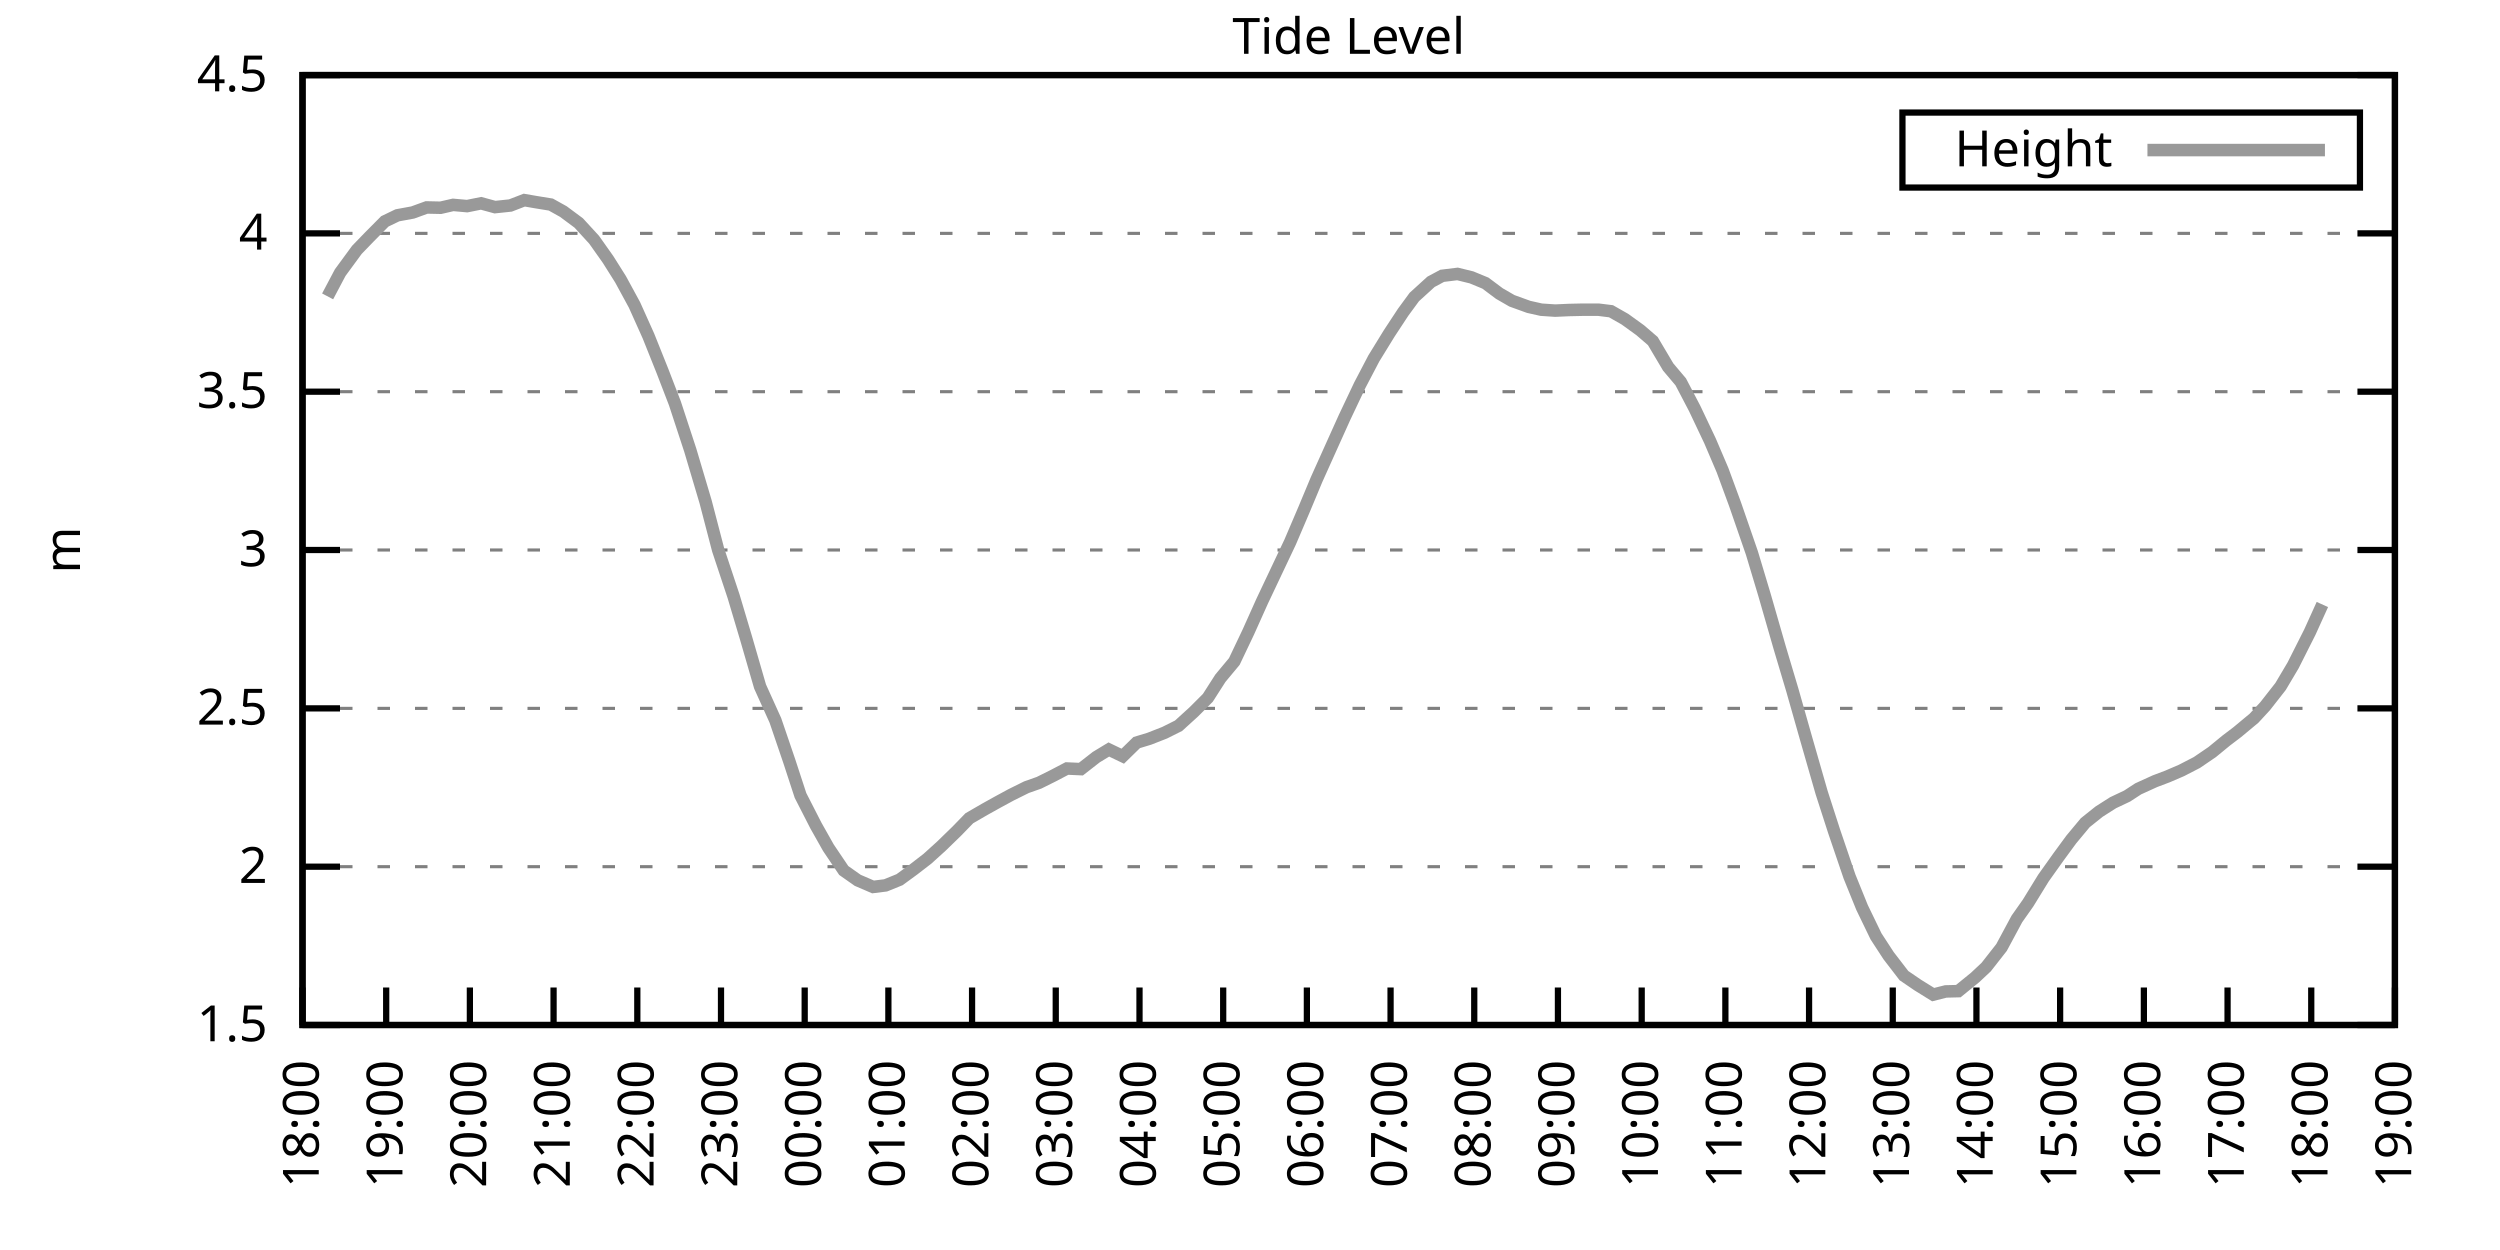
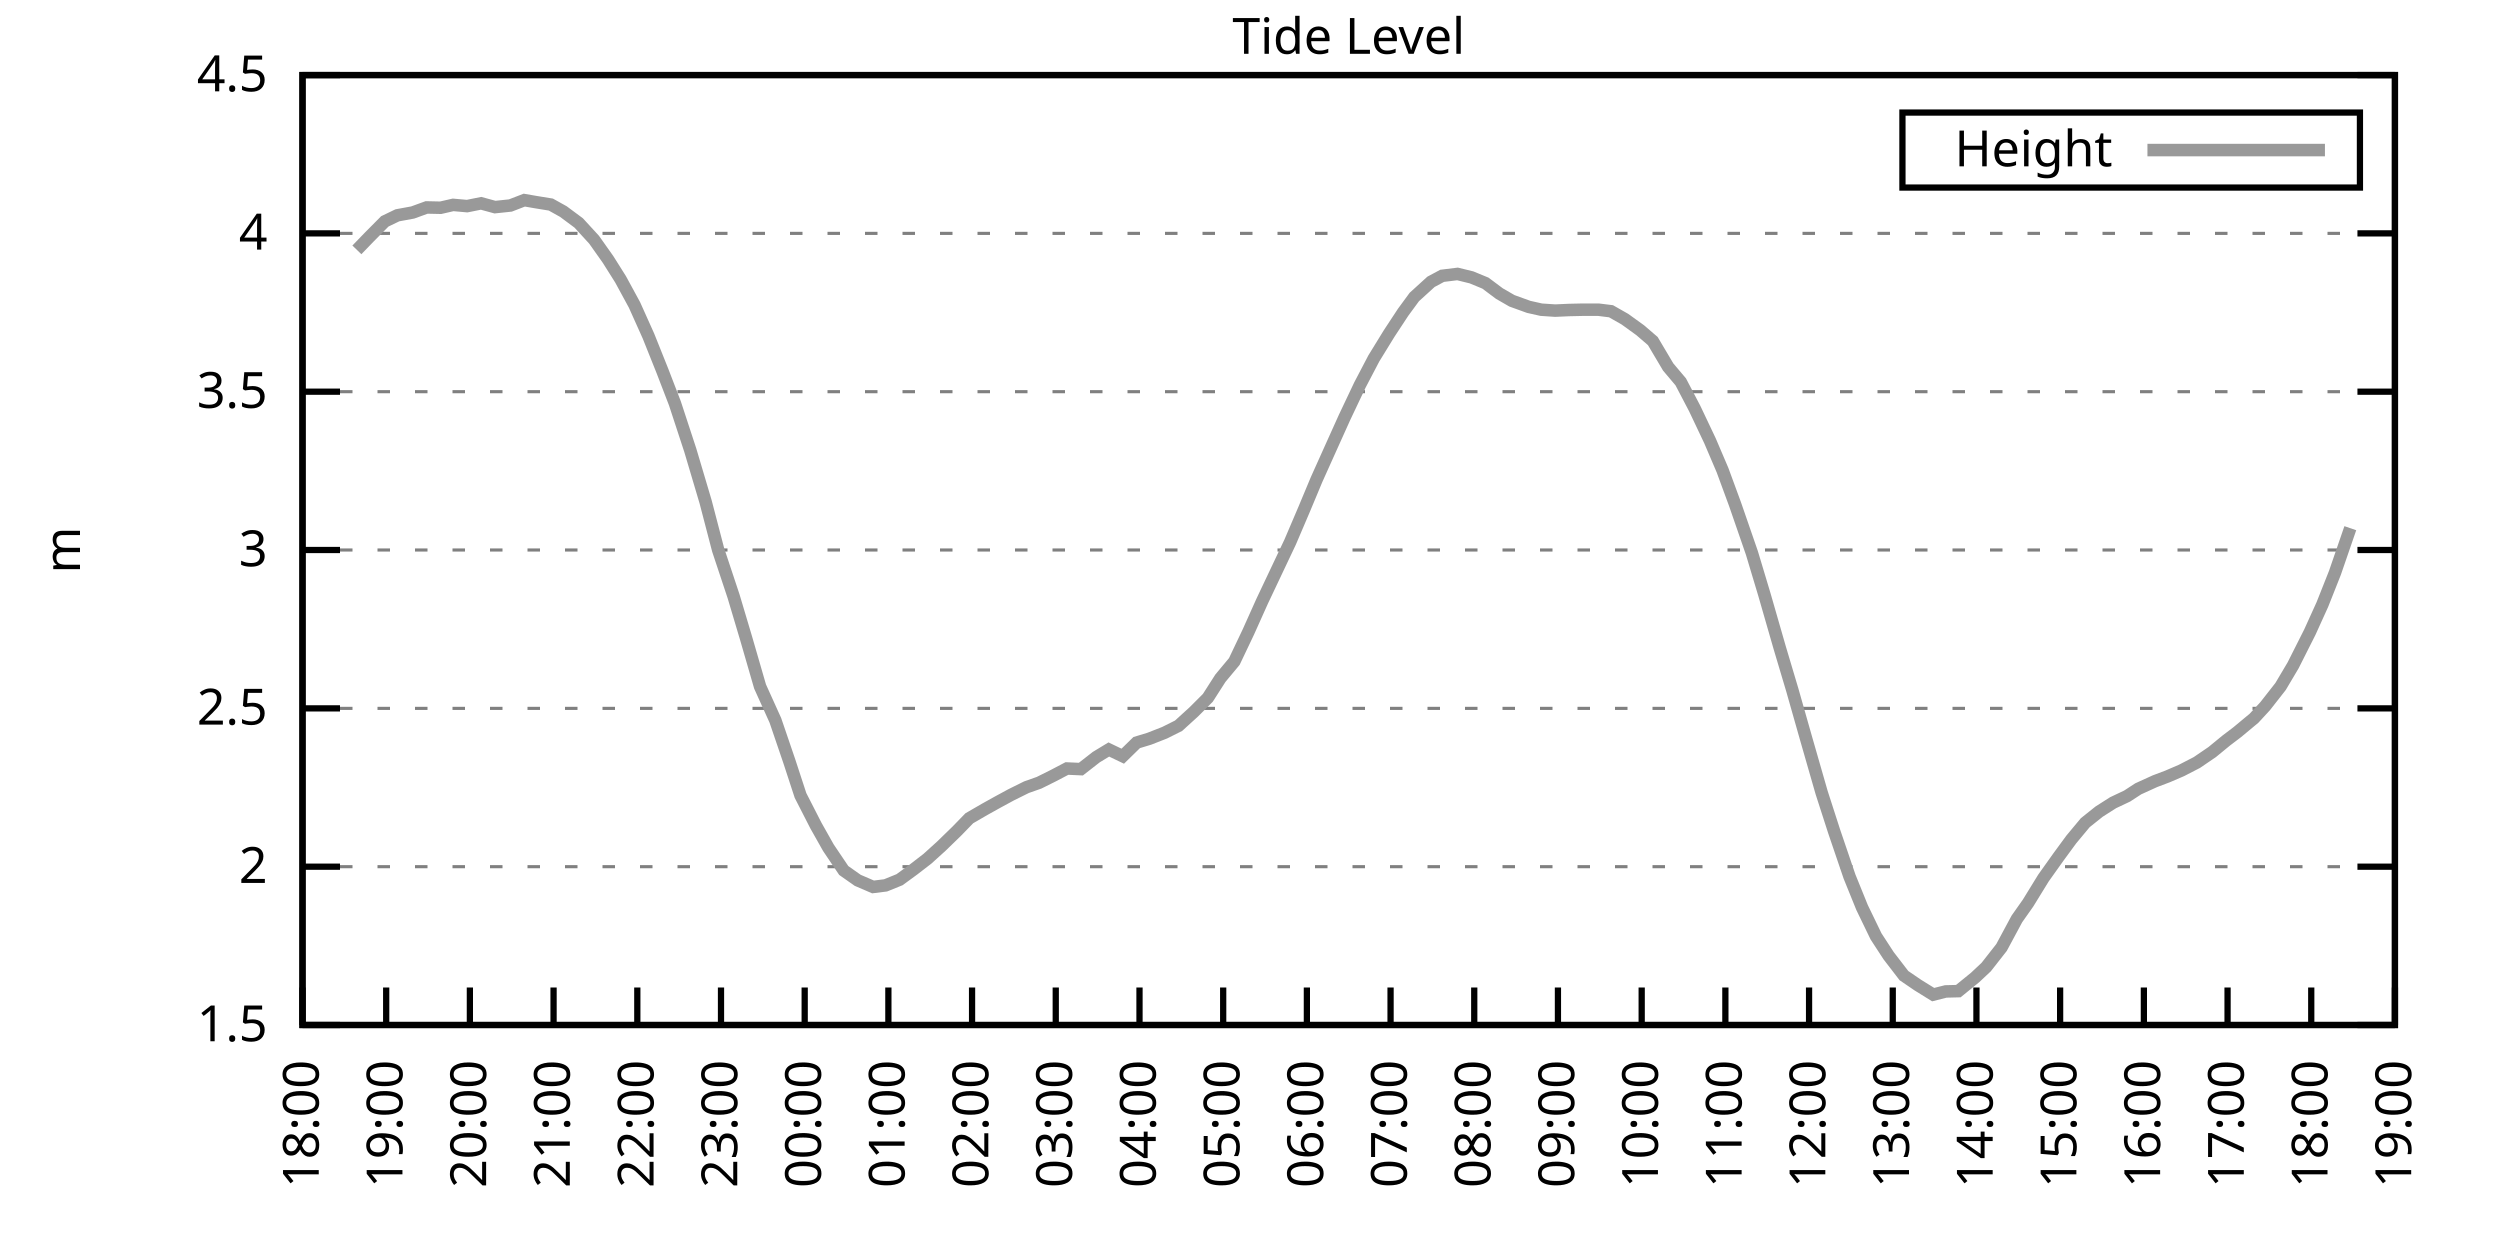
<svg xmlns="http://www.w3.org/2000/svg" xmlns:xlink="http://www.w3.org/1999/xlink" width="400" height="200" viewBox="0 0 400 200">
  <g id="gnuplot_canvas">
    <rect x="0" y="0" width="400" height="200" fill="none" />
    <defs>
      <circle id="gpDot" r="0.5" stroke-width="0.5" stroke="currentColor" />
      <path id="gpPt0" stroke-width="0.333" stroke="currentColor" d="M-1,0 h2 M0,-1 v2" />
      <path id="gpPt1" stroke-width="0.333" stroke="currentColor" d="M-1,-1 L1,1 M1,-1 L-1,1" />
      <path id="gpPt2" stroke-width="0.333" stroke="currentColor" d="M-1,0 L1,0 M0,-1 L0,1 M-1,-1 L1,1 M-1,1 L1,-1" />
      <rect id="gpPt3" stroke-width="0.333" stroke="currentColor" x="-1" y="-1" width="2" height="2" />
      <rect id="gpPt4" stroke-width="0.333" stroke="currentColor" fill="currentColor" x="-1" y="-1" width="2" height="2" />
      <circle id="gpPt5" stroke-width="0.333" stroke="currentColor" cx="0" cy="0" r="1" />
      <use xlink:href="#gpPt5" id="gpPt6" fill="currentColor" stroke="none" />
      <path id="gpPt7" stroke-width="0.333" stroke="currentColor" d="M0,-1.33 L-1.33,0.67 L1.33,0.67 z" />
      <use xlink:href="#gpPt7" id="gpPt8" fill="currentColor" stroke="none" />
      <use xlink:href="#gpPt7" id="gpPt9" stroke="currentColor" transform="rotate(180)" />
      <use xlink:href="#gpPt9" id="gpPt10" fill="currentColor" stroke="none" />
      <use xlink:href="#gpPt3" id="gpPt11" stroke="currentColor" transform="rotate(45)" />
      <use xlink:href="#gpPt11" id="gpPt12" fill="currentColor" stroke="none" />
      <path id="gpPt13" stroke-width="0.333" stroke="currentColor" d="M0,1.330 L1.265,0.411 L0.782,-1.067 L-0.782,-1.076 L-1.265,0.411 z" />
      <use xlink:href="#gpPt13" id="gpPt14" fill="currentColor" stroke="none" />
      <filter id="textbox" filterUnits="objectBoundingBox" x="0" y="0" height="1" width="1">
        <feFlood flood-color="white" flood-opacity="1" result="bgnd" />
        <feComposite in="SourceGraphic" in2="bgnd" operator="atop" />
      </filter>
      <filter id="greybox" filterUnits="objectBoundingBox" x="0" y="0" height="1" width="1">
        <feFlood flood-color="lightgrey" flood-opacity="1" result="grey" />
        <feComposite in="SourceGraphic" in2="grey" operator="atop" />
      </filter>
    </defs>
    <g fill="none" color="white" stroke="currentColor" stroke-width="1.00" stroke-linecap="butt" stroke-linejoin="miter">
</g>
    <g fill="none" color="black" stroke="currentColor" stroke-width="1.00" stroke-linecap="butt" stroke-linejoin="miter">
      <g stroke="none" shape-rendering="crispEdges">
        <polygon fill="rgb(255, 255, 255)" points="48.40,164.00 383.18,164.00 383.18,12.02 48.40,12.02 " />
      </g>
    </g>
    <g fill="none" color="black" stroke="currentColor" stroke-width="1.00" stroke-linecap="butt" stroke-linejoin="miter">
</g>
    <g fill="none" color="black" stroke="black" stroke-width="0.50" stroke-linecap="butt" stroke-linejoin="miter">
</g>
    <g fill="none" color="gray" stroke="currentColor" stroke-width="0.50" stroke-linecap="butt" stroke-linejoin="miter">
      <path stroke="gray" stroke-dasharray="2,4" class="gridline" d="M48.40,164.00 L383.19,164.00  " />
    </g>
    <g fill="none" color="gray" stroke="gray" stroke-width="1.00" stroke-linecap="butt" stroke-linejoin="miter">
</g>
    <g fill="none" color="black" stroke="currentColor" stroke-width="1.00" stroke-linecap="butt" stroke-linejoin="miter">
      <path stroke="black" d="M48.40,164.00 L54.40,164.00 M383.19,164.00 L377.19,164.00  " />
      <g transform="translate(42.80,166.60)" stroke="none" fill="black" font-family="Sans" font-size="8.00" text-anchor="end">
        <text>
          <tspan font-family="Sans"> 1.5</tspan>
        </text>
      </g>
    </g>
    <g fill="none" color="black" stroke="currentColor" stroke-width="1.00" stroke-linecap="butt" stroke-linejoin="miter">
</g>
    <g fill="none" color="black" stroke="black" stroke-width="0.50" stroke-linecap="butt" stroke-linejoin="miter">
</g>
    <g fill="none" color="gray" stroke="currentColor" stroke-width="0.50" stroke-linecap="butt" stroke-linejoin="miter">
      <path stroke="gray" stroke-dasharray="2,4" class="gridline" d="M48.40,138.67 L383.19,138.67  " />
    </g>
    <g fill="none" color="gray" stroke="gray" stroke-width="1.00" stroke-linecap="butt" stroke-linejoin="miter">
</g>
    <g fill="none" color="black" stroke="currentColor" stroke-width="1.00" stroke-linecap="butt" stroke-linejoin="miter">
      <path stroke="black" d="M48.40,138.67 L54.40,138.67 M383.19,138.67 L377.19,138.67  " />
      <g transform="translate(42.80,141.27)" stroke="none" fill="black" font-family="Sans" font-size="8.00" text-anchor="end">
        <text>
          <tspan font-family="Sans"> 2</tspan>
        </text>
      </g>
    </g>
    <g fill="none" color="black" stroke="currentColor" stroke-width="1.00" stroke-linecap="butt" stroke-linejoin="miter">
</g>
    <g fill="none" color="black" stroke="black" stroke-width="0.50" stroke-linecap="butt" stroke-linejoin="miter">
</g>
    <g fill="none" color="gray" stroke="currentColor" stroke-width="0.50" stroke-linecap="butt" stroke-linejoin="miter">
      <path stroke="gray" stroke-dasharray="2,4" class="gridline" d="M48.40,113.34 L383.19,113.34  " />
    </g>
    <g fill="none" color="gray" stroke="gray" stroke-width="1.00" stroke-linecap="butt" stroke-linejoin="miter">
</g>
    <g fill="none" color="black" stroke="currentColor" stroke-width="1.00" stroke-linecap="butt" stroke-linejoin="miter">
      <path stroke="black" d="M48.40,113.34 L54.40,113.34 M383.19,113.34 L377.19,113.34  " />
      <g transform="translate(42.80,115.94)" stroke="none" fill="black" font-family="Sans" font-size="8.00" text-anchor="end">
        <text>
          <tspan font-family="Sans"> 2.5</tspan>
        </text>
      </g>
    </g>
    <g fill="none" color="black" stroke="currentColor" stroke-width="1.00" stroke-linecap="butt" stroke-linejoin="miter">
</g>
    <g fill="none" color="black" stroke="black" stroke-width="0.50" stroke-linecap="butt" stroke-linejoin="miter">
</g>
    <g fill="none" color="gray" stroke="currentColor" stroke-width="0.50" stroke-linecap="butt" stroke-linejoin="miter">
      <path stroke="gray" stroke-dasharray="2,4" class="gridline" d="M48.40,88.00 L383.19,88.00  " />
    </g>
    <g fill="none" color="gray" stroke="gray" stroke-width="1.00" stroke-linecap="butt" stroke-linejoin="miter">
</g>
    <g fill="none" color="black" stroke="currentColor" stroke-width="1.00" stroke-linecap="butt" stroke-linejoin="miter">
      <path stroke="black" d="M48.40,88.00 L54.40,88.00 M383.19,88.00 L377.19,88.00  " />
      <g transform="translate(42.80,90.60)" stroke="none" fill="black" font-family="Sans" font-size="8.00" text-anchor="end">
        <text>
          <tspan font-family="Sans"> 3</tspan>
        </text>
      </g>
    </g>
    <g fill="none" color="black" stroke="currentColor" stroke-width="1.00" stroke-linecap="butt" stroke-linejoin="miter">
</g>
    <g fill="none" color="black" stroke="black" stroke-width="0.50" stroke-linecap="butt" stroke-linejoin="miter">
</g>
    <g fill="none" color="gray" stroke="currentColor" stroke-width="0.50" stroke-linecap="butt" stroke-linejoin="miter">
      <path stroke="gray" stroke-dasharray="2,4" class="gridline" d="M48.40,62.67 L383.19,62.67  " />
    </g>
    <g fill="none" color="gray" stroke="gray" stroke-width="1.00" stroke-linecap="butt" stroke-linejoin="miter">
</g>
    <g fill="none" color="black" stroke="currentColor" stroke-width="1.00" stroke-linecap="butt" stroke-linejoin="miter">
      <path stroke="black" d="M48.40,62.67 L54.40,62.67 M383.19,62.67 L377.19,62.67  " />
      <g transform="translate(42.80,65.27)" stroke="none" fill="black" font-family="Sans" font-size="8.00" text-anchor="end">
        <text>
          <tspan font-family="Sans"> 3.5</tspan>
        </text>
      </g>
    </g>
    <g fill="none" color="black" stroke="currentColor" stroke-width="1.00" stroke-linecap="butt" stroke-linejoin="miter">
</g>
    <g fill="none" color="black" stroke="black" stroke-width="0.50" stroke-linecap="butt" stroke-linejoin="miter">
</g>
    <g fill="none" color="gray" stroke="currentColor" stroke-width="0.50" stroke-linecap="butt" stroke-linejoin="miter">
      <path stroke="gray" stroke-dasharray="2,4" class="gridline" d="M48.40,37.34 L383.19,37.34  " />
    </g>
    <g fill="none" color="gray" stroke="gray" stroke-width="1.00" stroke-linecap="butt" stroke-linejoin="miter">
</g>
    <g fill="none" color="black" stroke="currentColor" stroke-width="1.00" stroke-linecap="butt" stroke-linejoin="miter">
      <path stroke="black" d="M48.40,37.34 L54.40,37.34 M383.19,37.34 L377.19,37.34  " />
      <g transform="translate(42.80,39.94)" stroke="none" fill="black" font-family="Sans" font-size="8.00" text-anchor="end">
        <text>
          <tspan font-family="Sans"> 4</tspan>
        </text>
      </g>
    </g>
    <g fill="none" color="black" stroke="currentColor" stroke-width="1.00" stroke-linecap="butt" stroke-linejoin="miter">
</g>
    <g fill="none" color="black" stroke="black" stroke-width="0.50" stroke-linecap="butt" stroke-linejoin="miter">
</g>
    <g fill="none" color="gray" stroke="currentColor" stroke-width="0.50" stroke-linecap="butt" stroke-linejoin="miter">
      <path stroke="gray" stroke-dasharray="2,4" class="gridline" d="M48.40,12.01 L383.19,12.01  " />
    </g>
    <g fill="none" color="gray" stroke="gray" stroke-width="1.00" stroke-linecap="butt" stroke-linejoin="miter">
</g>
    <g fill="none" color="black" stroke="currentColor" stroke-width="1.00" stroke-linecap="butt" stroke-linejoin="miter">
      <path stroke="black" d="M48.40,12.01 L54.40,12.01 M383.19,12.01 L377.19,12.01  " />
      <g transform="translate(42.80,14.61)" stroke="none" fill="black" font-family="Sans" font-size="8.00" text-anchor="end">
        <text>
          <tspan font-family="Sans"> 4.5</tspan>
        </text>
      </g>
    </g>
    <g fill="none" color="black" stroke="currentColor" stroke-width="1.00" stroke-linecap="butt" stroke-linejoin="miter">
      <path stroke="black" d="M48.40,164.00 L48.40,158.00  " />
      <g transform="translate(51.00,169.60) rotate(270.00)" stroke="none" fill="black" font-family="Sans" font-size="8.00" text-anchor="end">
        <text>
          <tspan font-family="Sans">18:00</tspan>
        </text>
      </g>
    </g>
    <g fill="none" color="black" stroke="currentColor" stroke-width="1.00" stroke-linecap="butt" stroke-linejoin="miter">
      <path stroke="black" d="M61.79,164.00 L61.79,158.00  " />
      <g transform="translate(64.39,169.60) rotate(270.00)" stroke="none" fill="black" font-family="Sans" font-size="8.00" text-anchor="end">
        <text>
          <tspan font-family="Sans">19:00</tspan>
        </text>
      </g>
    </g>
    <g fill="none" color="black" stroke="currentColor" stroke-width="1.00" stroke-linecap="butt" stroke-linejoin="miter">
      <path stroke="black" d="M75.18,164.00 L75.18,158.00  " />
      <g transform="translate(77.78,169.60) rotate(270.00)" stroke="none" fill="black" font-family="Sans" font-size="8.00" text-anchor="end">
        <text>
          <tspan font-family="Sans">20:00</tspan>
        </text>
      </g>
    </g>
    <g fill="none" color="black" stroke="currentColor" stroke-width="1.00" stroke-linecap="butt" stroke-linejoin="miter">
      <path stroke="black" d="M88.57,164.00 L88.57,158.00  " />
      <g transform="translate(91.17,169.60) rotate(270.00)" stroke="none" fill="black" font-family="Sans" font-size="8.00" text-anchor="end">
        <text>
          <tspan font-family="Sans">21:00</tspan>
        </text>
      </g>
    </g>
    <g fill="none" color="black" stroke="currentColor" stroke-width="1.00" stroke-linecap="butt" stroke-linejoin="miter">
      <path stroke="black" d="M101.97,164.00 L101.97,158.00  " />
      <g transform="translate(104.57,169.60) rotate(270.00)" stroke="none" fill="black" font-family="Sans" font-size="8.00" text-anchor="end">
        <text>
          <tspan font-family="Sans">22:00</tspan>
        </text>
      </g>
    </g>
    <g fill="none" color="black" stroke="currentColor" stroke-width="1.00" stroke-linecap="butt" stroke-linejoin="miter">
      <path stroke="black" d="M115.36,164.00 L115.36,158.00  " />
      <g transform="translate(117.96,169.60) rotate(270.00)" stroke="none" fill="black" font-family="Sans" font-size="8.00" text-anchor="end">
        <text>
          <tspan font-family="Sans">23:00</tspan>
        </text>
      </g>
    </g>
    <g fill="none" color="black" stroke="currentColor" stroke-width="1.00" stroke-linecap="butt" stroke-linejoin="miter">
      <path stroke="black" d="M128.75,164.00 L128.75,158.00  " />
      <g transform="translate(131.35,169.60) rotate(270.00)" stroke="none" fill="black" font-family="Sans" font-size="8.00" text-anchor="end">
        <text>
          <tspan font-family="Sans">00:00</tspan>
        </text>
      </g>
    </g>
    <g fill="none" color="black" stroke="currentColor" stroke-width="1.00" stroke-linecap="butt" stroke-linejoin="miter">
      <path stroke="black" d="M142.14,164.00 L142.14,158.00  " />
      <g transform="translate(144.74,169.60) rotate(270.00)" stroke="none" fill="black" font-family="Sans" font-size="8.00" text-anchor="end">
        <text>
          <tspan font-family="Sans">01:00</tspan>
        </text>
      </g>
    </g>
    <g fill="none" color="black" stroke="currentColor" stroke-width="1.00" stroke-linecap="butt" stroke-linejoin="miter">
      <path stroke="black" d="M155.53,164.00 L155.53,158.00  " />
      <g transform="translate(158.13,169.60) rotate(270.00)" stroke="none" fill="black" font-family="Sans" font-size="8.00" text-anchor="end">
        <text>
          <tspan font-family="Sans">02:00</tspan>
        </text>
      </g>
    </g>
    <g fill="none" color="black" stroke="currentColor" stroke-width="1.00" stroke-linecap="butt" stroke-linejoin="miter">
      <path stroke="black" d="M168.92,164.00 L168.92,158.00  " />
      <g transform="translate(171.52,169.60) rotate(270.00)" stroke="none" fill="black" font-family="Sans" font-size="8.00" text-anchor="end">
        <text>
          <tspan font-family="Sans">03:00</tspan>
        </text>
      </g>
    </g>
    <g fill="none" color="black" stroke="currentColor" stroke-width="1.00" stroke-linecap="butt" stroke-linejoin="miter">
      <path stroke="black" d="M182.32,164.00 L182.32,158.00  " />
      <g transform="translate(184.92,169.60) rotate(270.00)" stroke="none" fill="black" font-family="Sans" font-size="8.00" text-anchor="end">
        <text>
          <tspan font-family="Sans">04:00</tspan>
        </text>
      </g>
    </g>
    <g fill="none" color="black" stroke="currentColor" stroke-width="1.00" stroke-linecap="butt" stroke-linejoin="miter">
      <path stroke="black" d="M195.71,164.00 L195.71,158.00  " />
      <g transform="translate(198.31,169.60) rotate(270.00)" stroke="none" fill="black" font-family="Sans" font-size="8.00" text-anchor="end">
        <text>
          <tspan font-family="Sans">05:00</tspan>
        </text>
      </g>
    </g>
    <g fill="none" color="black" stroke="currentColor" stroke-width="1.00" stroke-linecap="butt" stroke-linejoin="miter">
      <path stroke="black" d="M209.10,164.00 L209.10,158.00  " />
      <g transform="translate(211.70,169.60) rotate(270.00)" stroke="none" fill="black" font-family="Sans" font-size="8.00" text-anchor="end">
        <text>
          <tspan font-family="Sans">06:00</tspan>
        </text>
      </g>
    </g>
    <g fill="none" color="black" stroke="currentColor" stroke-width="1.00" stroke-linecap="butt" stroke-linejoin="miter">
      <path stroke="black" d="M222.49,164.00 L222.49,158.00  " />
      <g transform="translate(225.09,169.60) rotate(270.00)" stroke="none" fill="black" font-family="Sans" font-size="8.00" text-anchor="end">
        <text>
          <tspan font-family="Sans">07:00</tspan>
        </text>
      </g>
    </g>
    <g fill="none" color="black" stroke="currentColor" stroke-width="1.00" stroke-linecap="butt" stroke-linejoin="miter">
      <path stroke="black" d="M235.88,164.00 L235.88,158.00  " />
      <g transform="translate(238.48,169.60) rotate(270.00)" stroke="none" fill="black" font-family="Sans" font-size="8.00" text-anchor="end">
        <text>
          <tspan font-family="Sans">08:00</tspan>
        </text>
      </g>
    </g>
    <g fill="none" color="black" stroke="currentColor" stroke-width="1.00" stroke-linecap="butt" stroke-linejoin="miter">
      <path stroke="black" d="M249.27,164.00 L249.27,158.00  " />
      <g transform="translate(251.87,169.60) rotate(270.00)" stroke="none" fill="black" font-family="Sans" font-size="8.00" text-anchor="end">
        <text>
          <tspan font-family="Sans">09:00</tspan>
        </text>
      </g>
    </g>
    <g fill="none" color="black" stroke="currentColor" stroke-width="1.00" stroke-linecap="butt" stroke-linejoin="miter">
      <path stroke="black" d="M262.67,164.00 L262.67,158.00  " />
      <g transform="translate(265.27,169.60) rotate(270.00)" stroke="none" fill="black" font-family="Sans" font-size="8.00" text-anchor="end">
        <text>
          <tspan font-family="Sans">10:00</tspan>
        </text>
      </g>
    </g>
    <g fill="none" color="black" stroke="currentColor" stroke-width="1.00" stroke-linecap="butt" stroke-linejoin="miter">
      <path stroke="black" d="M276.06,164.00 L276.06,158.00  " />
      <g transform="translate(278.66,169.60) rotate(270.00)" stroke="none" fill="black" font-family="Sans" font-size="8.00" text-anchor="end">
        <text>
          <tspan font-family="Sans">11:00</tspan>
        </text>
      </g>
    </g>
    <g fill="none" color="black" stroke="currentColor" stroke-width="1.00" stroke-linecap="butt" stroke-linejoin="miter">
      <path stroke="black" d="M289.45,164.00 L289.45,158.00  " />
      <g transform="translate(292.05,169.60) rotate(270.00)" stroke="none" fill="black" font-family="Sans" font-size="8.00" text-anchor="end">
        <text>
          <tspan font-family="Sans">12:00</tspan>
        </text>
      </g>
    </g>
    <g fill="none" color="black" stroke="currentColor" stroke-width="1.00" stroke-linecap="butt" stroke-linejoin="miter">
      <path stroke="black" d="M302.84,164.00 L302.84,158.00  " />
      <g transform="translate(305.44,169.60) rotate(270.00)" stroke="none" fill="black" font-family="Sans" font-size="8.00" text-anchor="end">
        <text>
          <tspan font-family="Sans">13:00</tspan>
        </text>
      </g>
    </g>
    <g fill="none" color="black" stroke="currentColor" stroke-width="1.00" stroke-linecap="butt" stroke-linejoin="miter">
      <path stroke="black" d="M316.23,164.00 L316.23,158.00  " />
      <g transform="translate(318.83,169.60) rotate(270.00)" stroke="none" fill="black" font-family="Sans" font-size="8.00" text-anchor="end">
        <text>
          <tspan font-family="Sans">14:00</tspan>
        </text>
      </g>
    </g>
    <g fill="none" color="black" stroke="currentColor" stroke-width="1.00" stroke-linecap="butt" stroke-linejoin="miter">
      <path stroke="black" d="M329.62,164.00 L329.62,158.00  " />
      <g transform="translate(332.22,169.60) rotate(270.00)" stroke="none" fill="black" font-family="Sans" font-size="8.00" text-anchor="end">
        <text>
          <tspan font-family="Sans">15:00</tspan>
        </text>
      </g>
    </g>
    <g fill="none" color="black" stroke="currentColor" stroke-width="1.00" stroke-linecap="butt" stroke-linejoin="miter">
      <path stroke="black" d="M343.02,164.00 L343.02,158.00  " />
      <g transform="translate(345.62,169.60) rotate(270.00)" stroke="none" fill="black" font-family="Sans" font-size="8.00" text-anchor="end">
        <text>
          <tspan font-family="Sans">16:00</tspan>
        </text>
      </g>
    </g>
    <g fill="none" color="black" stroke="currentColor" stroke-width="1.00" stroke-linecap="butt" stroke-linejoin="miter">
      <path stroke="black" d="M356.41,164.00 L356.41,158.00  " />
      <g transform="translate(359.01,169.60) rotate(270.00)" stroke="none" fill="black" font-family="Sans" font-size="8.00" text-anchor="end">
        <text>
          <tspan font-family="Sans">17:00</tspan>
        </text>
      </g>
    </g>
    <g fill="none" color="black" stroke="currentColor" stroke-width="1.00" stroke-linecap="butt" stroke-linejoin="miter">
      <path stroke="black" d="M369.80,164.00 L369.80,158.00  " />
      <g transform="translate(372.40,169.60) rotate(270.00)" stroke="none" fill="black" font-family="Sans" font-size="8.00" text-anchor="end">
        <text>
          <tspan font-family="Sans">18:00</tspan>
        </text>
      </g>
    </g>
    <g fill="none" color="black" stroke="currentColor" stroke-width="1.00" stroke-linecap="butt" stroke-linejoin="miter">
      <path stroke="black" d="M383.19,164.00 L383.19,158.00  " />
      <g transform="translate(385.79,169.60) rotate(270.00)" stroke="none" fill="black" font-family="Sans" font-size="8.00" text-anchor="end">
        <text>
          <tspan font-family="Sans">19:00</tspan>
        </text>
      </g>
    </g>
    <g fill="none" color="black" stroke="currentColor" stroke-width="1.00" stroke-linecap="butt" stroke-linejoin="miter">
</g>
    <g fill="none" color="black" stroke="currentColor" stroke-width="1.00" stroke-linecap="butt" stroke-linejoin="miter">
      <path stroke="black" d="M48.40,12.01 L48.40,164.00 L383.19,164.00 L383.19,12.01 L48.40,12.01 Z  " />
    </g>
    <g fill="none" color="black" stroke="currentColor" stroke-width="1.00" stroke-linecap="butt" stroke-linejoin="miter">
</g>
    <g fill="none" color="black" stroke="currentColor" stroke-width="1.00" stroke-linecap="butt" stroke-linejoin="miter">
      <path stroke="black" d="M304.39,30.01 L304.39,18.01 L377.59,18.01 L377.59,30.01 L304.39,30.01 Z  " />
    </g>
    <g id="Tide_level_plot_1">
      <g fill="none" color="white" stroke="black" stroke-width="2.00" stroke-linecap="butt" stroke-linejoin="miter">
</g>
      <g fill="none" color="black" stroke="currentColor" stroke-width="2.00" stroke-linecap="butt" stroke-linejoin="miter">
        <g transform="translate(337.99,26.61)" stroke="none" fill="black" font-family="Sans" font-size="8.00" text-anchor="end">
          <text>
            <tspan font-family="Sans">Height</tspan>
          </text>
        </g>
      </g>
      <g fill="none" color="black" stroke="currentColor" stroke-width="2.00" stroke-linecap="butt" stroke-linejoin="miter">
-         <path stroke="rgb(153, 153, 153)" d="M343.59,24.01 L371.99,24.01 M52.42,47.42 L54.43,43.62 L57.10,39.98 L59.11,37.90 L61.57,35.42 L63.58,34.45   L66.03,34.00 L68.26,33.19 L70.50,33.24 L72.50,32.78 L74.74,32.98 L76.97,32.53 L79.20,33.14 L81.66,32.88   L83.89,32.02 L85.67,32.33 L88.13,32.73 L90.14,33.85 L92.59,35.67 L95.05,38.35 L97.28,41.50 L99.29,44.69   L101.52,48.79 L103.75,53.76 L105.98,59.33 L107.99,64.55 L110.45,72.05 L112.90,80.30 L114.91,88.00 L117.37,95.40   L119.38,102.14 L121.61,109.84 L124.06,115.26 L126.29,121.80 L128.08,127.27 L130.54,132.08 L132.54,135.63 L135.00,139.28   L137.23,140.85 L139.69,141.91 L141.69,141.66 L143.93,140.75 L146.16,139.12 L148.39,137.40 L150.62,135.38 L153.08,132.99   L155.09,130.92 L157.54,129.50 L159.55,128.38 L161.78,127.17 L164.24,125.95 L166.25,125.24 L168.48,124.13 L170.71,122.96   L172.94,123.06 L175.40,121.14 L177.41,119.92 L179.64,120.99 L181.87,118.81 L183.88,118.20 L186.33,117.24 L188.57,116.12   L191.02,113.89 L193.25,111.66 L195.26,108.52 L197.49,105.84 L199.73,101.13 L201.96,96.16 L204.19,91.45 L206.42,86.74   L208.65,81.52 L210.66,76.71 L213.12,71.24 L215.13,66.78 L217.58,61.61 L219.81,57.35 L222.27,53.35 L224.50,49.96   L226.29,47.52 L228.96,45.09 L230.75,44.13 L233.20,43.83 L235.44,44.38 L237.67,45.30 L239.90,46.97 L241.91,48.13   L244.59,49.10 L246.60,49.55 L248.83,49.70 L251.06,49.60 L253.29,49.55 L255.75,49.55 L257.76,49.80 L259.99,51.07   L262.44,52.84 L264.45,54.57 L266.91,58.72 L268.92,61.10 L271.15,65.36 L273.60,70.53 L275.61,75.24 L277.62,80.71   L280.30,88.46 L282.31,95.15 L284.76,103.66 L286.77,110.40 L289.00,118.25 L291.46,126.81 L293.47,133.04 L295.92,140.24   L297.93,145.20 L300.16,149.81 L302.17,152.90 L304.63,156.10 L306.86,157.62 L309.31,159.14 L311.32,158.63 L313.33,158.58   L316.01,156.40 L317.79,154.73 L320.25,151.59 L322.70,147.03 L324.49,144.49 L326.95,140.49 L329.40,137.05 L331.41,134.31   L333.64,131.63 L335.87,129.85 L338.10,128.43 L340.34,127.37 L342.12,126.21 L344.80,124.99 L346.81,124.23 L349.04,123.27   L351.50,122.00 L353.95,120.33 L356.18,118.50 L357.97,117.14 L360.65,114.91 L362.43,112.98 L364.89,109.84 L366.90,106.45   L369.58,101.13 L371.58,96.72  " />
+         <path stroke="rgb(153, 153, 153)" d="M343.59,24.01 L371.99,24.01 M57.10,39.98 L59.11,37.90 L61.57,35.42 L63.58,34.45 L66.03,34.00 L68.26,33.19   L70.50,33.24 L72.50,32.78 L74.74,32.98 L76.97,32.53 L79.20,33.14 L81.66,32.88 L83.89,32.02 L85.67,32.33   L88.13,32.73 L90.14,33.85 L92.59,35.67 L95.05,38.35 L97.28,41.50 L99.29,44.69 L101.52,48.79 L103.75,53.76   L105.98,59.33 L107.99,64.55 L110.45,72.05 L112.90,80.30 L114.91,88.00 L117.37,95.40 L119.38,102.14 L121.61,109.84   L124.06,115.26 L126.29,121.80 L128.08,127.27 L130.54,132.08 L132.54,135.63 L135.00,139.28 L137.23,140.85 L139.69,141.91   L141.69,141.66 L143.93,140.75 L146.16,139.12 L148.39,137.40 L150.62,135.38 L153.08,132.99 L155.09,130.92 L157.54,129.50   L159.55,128.38 L161.78,127.17 L164.24,125.95 L166.25,125.24 L168.48,124.13 L170.71,122.96 L172.94,123.06 L175.40,121.14   L177.41,119.92 L179.64,120.99 L181.87,118.81 L183.88,118.20 L186.33,117.24 L188.57,116.12 L191.02,113.89 L193.25,111.66   L195.26,108.52 L197.49,105.84 L199.73,101.13 L201.96,96.16 L204.19,91.45 L206.42,86.74 L208.65,81.52 L210.66,76.71   L213.12,71.24 L215.13,66.78 L217.58,61.61 L219.81,57.35 L222.27,53.35 L224.50,49.96 L226.29,47.52 L228.96,45.09   L230.75,44.13 L233.20,43.83 L235.44,44.38 L237.67,45.30 L239.90,46.97 L241.91,48.13 L244.59,49.10 L246.60,49.55   L248.83,49.70 L251.06,49.60 L253.29,49.55 L255.75,49.55 L257.76,49.80 L259.99,51.07 L262.44,52.84 L264.45,54.57   L266.91,58.72 L268.92,61.10 L271.15,65.36 L273.60,70.53 L275.61,75.24 L277.62,80.71 L280.30,88.46 L282.31,95.15   L284.76,103.66 L286.77,110.40 L289.00,118.25 L291.46,126.81 L293.47,133.04 L295.92,140.24 L297.93,145.20 L300.16,149.81   L302.17,152.90 L304.63,156.10 L306.86,157.62 L309.31,159.14 L311.32,158.63 L313.33,158.58 L316.01,156.40 L317.79,154.73   L320.25,151.59 L322.70,147.03 L324.49,144.49 L326.95,140.49 L329.40,137.05 L331.41,134.31 L333.64,131.63 L335.87,129.85   L338.10,128.43 L340.34,127.37 L342.12,126.21 L344.80,124.99 L346.81,124.23 L349.04,123.27 L351.50,122.00 L353.95,120.33   L356.18,118.50 L357.97,117.14 L360.65,114.91 L362.43,112.98 L364.89,109.84 L366.90,106.45 L369.58,101.13 L371.58,96.72   L373.59,91.65 L376.05,84.51  " />
      </g>
    </g>
    <g fill="none" color="black" stroke="currentColor" stroke-width="2.00" stroke-linecap="butt" stroke-linejoin="miter">
</g>
    <g fill="none" color="black" stroke="black" stroke-width="1.00" stroke-linecap="butt" stroke-linejoin="miter">
</g>
    <g fill="none" color="black" stroke="currentColor" stroke-width="1.00" stroke-linecap="butt" stroke-linejoin="miter">
      <path stroke="black" d="M48.40,12.01 L48.40,164.00 L383.19,164.00 L383.19,12.01 L48.40,12.01 Z  " />
      <g transform="translate(12.80,88.01) rotate(270.00)" stroke="none" fill="black" font-family="Sans" font-size="8.00" text-anchor="middle">
        <text>
          <tspan font-family="Sans">m</tspan>
        </text>
      </g>
    </g>
    <g fill="none" color="black" stroke="currentColor" stroke-width="1.00" stroke-linecap="butt" stroke-linejoin="miter">
</g>
    <g fill="none" color="black" stroke="currentColor" stroke-width="1.00" stroke-linecap="butt" stroke-linejoin="miter">
      <g transform="translate(215.79,8.61)" stroke="none" fill="black" font-family="Sans" font-size="8.00" text-anchor="middle">
        <text>
          <tspan font-family="Sans">Tide Level</tspan>
        </text>
      </g>
    </g>
    <g fill="none" color="black" stroke="currentColor" stroke-width="1.00" stroke-linecap="butt" stroke-linejoin="miter">
</g>
  </g>
</svg>
